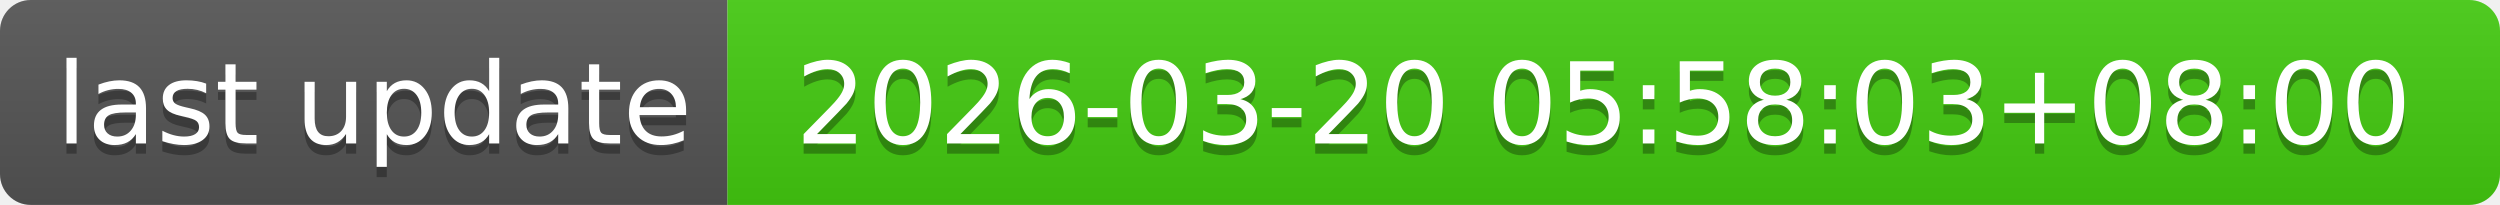
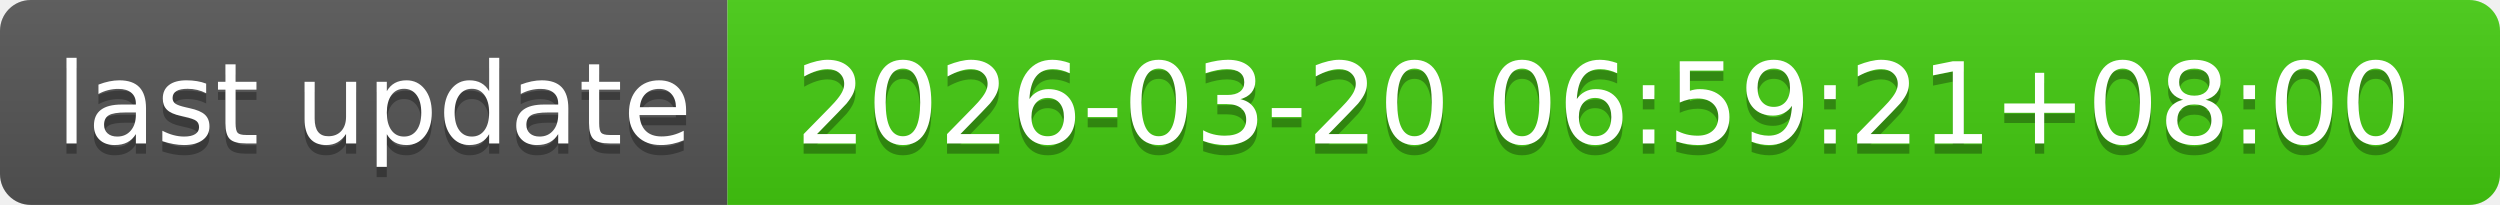
- <svg xmlns="http://www.w3.org/2000/svg" width="244" height="20" role="img" aria-label="last update: 2026-03-20 05:58:03+08:00">
+ <svg xmlns="http://www.w3.org/2000/svg" width="244" height="20" role="img" aria-label="last update: 2026-03-20 06:59:21+08:00">
  <linearGradient id="s" x2="0" y2="100%">
    <stop offset="0" stop-color="#bbb" stop-opacity=".1" />
    <stop offset="1" stop-opacity=".1" />
  </linearGradient>
  <clipPath id="r">
    <rect width="244" height="20" rx="3" fill="#fff" />
  </clipPath>
  <g clip-path="url(#r)">
    <rect width="71" height="20" fill="#555" />
    <rect x="71" width="173" height="20" fill="#4c1" />
    <rect width="244" height="20" fill="url(#s)" />
  </g>
  <g fill="#fff" text-anchor="middle" font-family="Verdana,Geneva,DejaVu Sans,sans-serif" text-rendering="geometricPrecision" font-size="110">
    <text aria-hidden="true" x="365" y="150" fill="#010101" fill-opacity=".3" transform="scale(.1)" textLength="610">last update</text>
    <text x="365" y="140" transform="scale(.1)" fill="#fff" textLength="610">last update</text>
-     <text aria-hidden="true" x="1565" y="150" fill="#010101" fill-opacity=".3" transform="scale(.1)" textLength="1630">2026-03-20 05:58:03+08:00</text>
-     <text x="1565" y="140" transform="scale(.1)" fill="#fff" textLength="1630">2026-03-20 05:58:03+08:00</text>
+     <text aria-hidden="true" x="1565" y="150" fill="#010101" fill-opacity=".3" transform="scale(.1)" textLength="1630">2026-03-20 06:59:21+08:00</text>
+     <text x="1565" y="140" transform="scale(.1)" fill="#fff" textLength="1630">2026-03-20 06:59:21+08:00</text>
  </g>
</svg>
